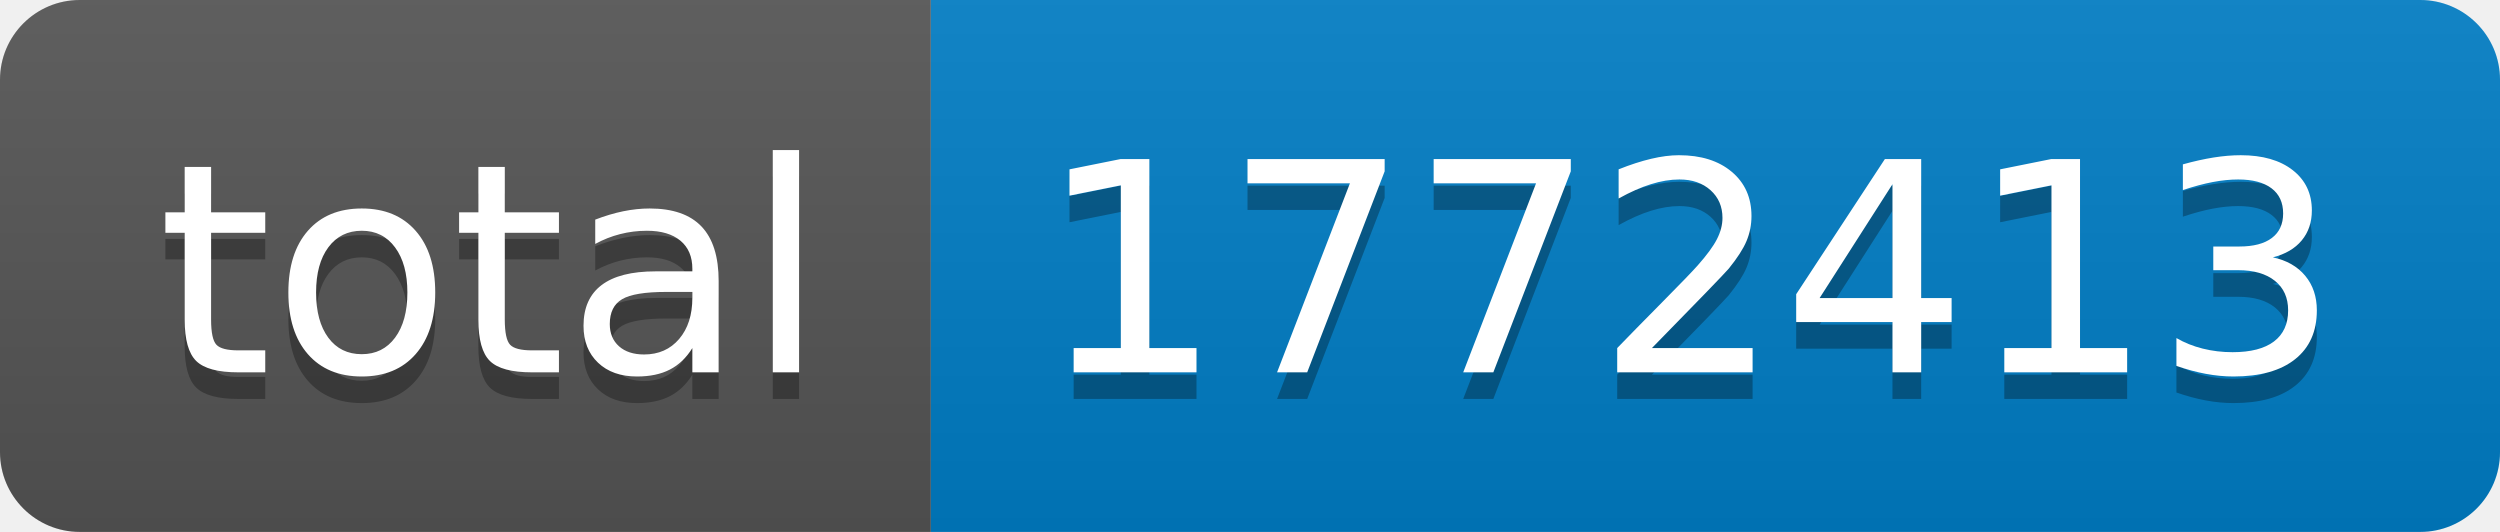
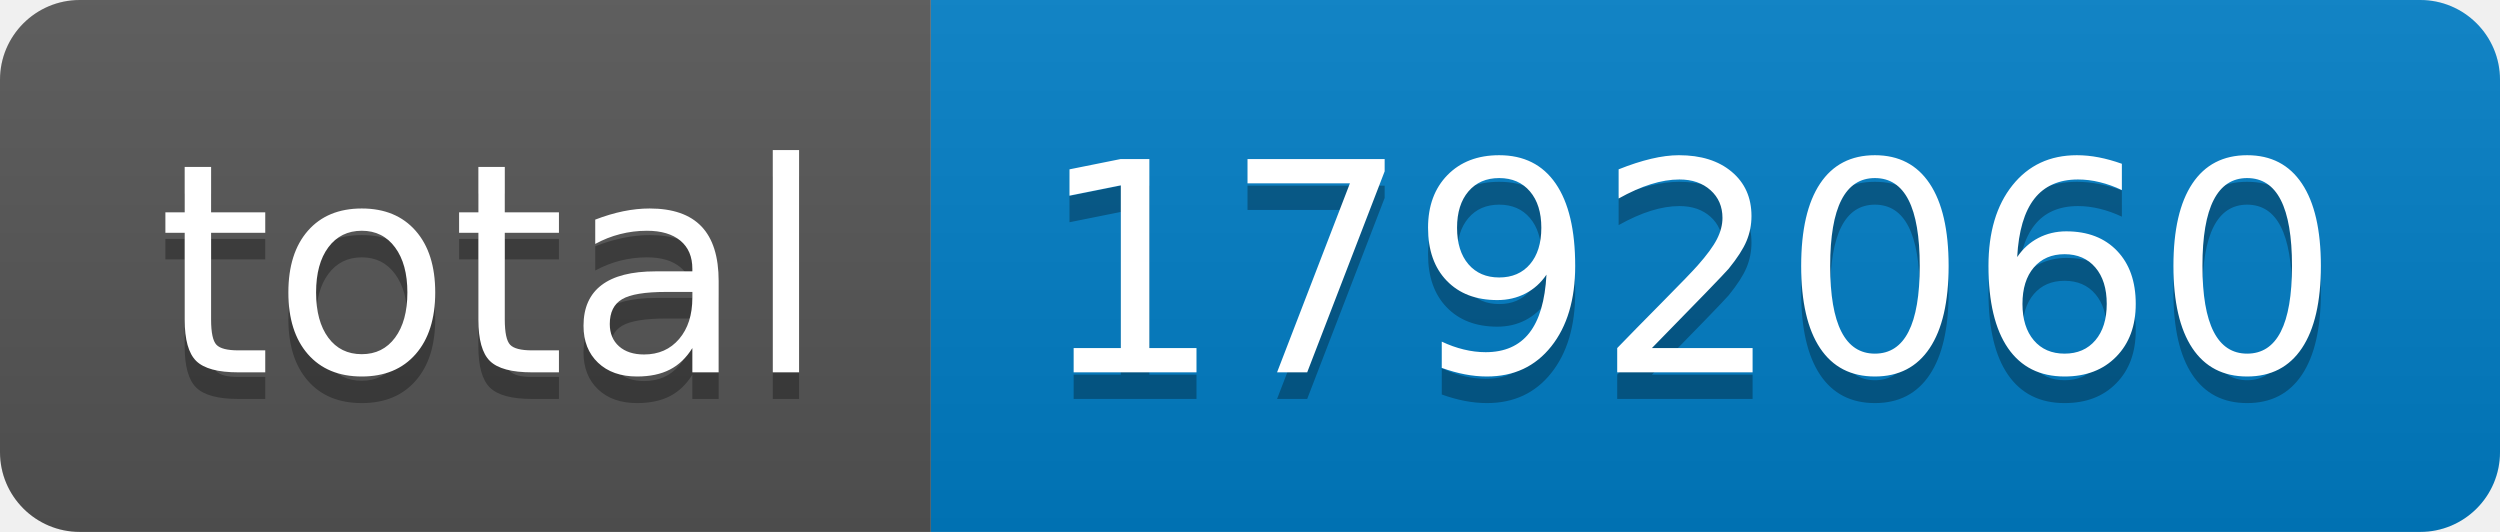
- <svg xmlns="http://www.w3.org/2000/svg" width="94" height="20" role="img" aria-label="total: 1772413">
+ <svg xmlns="http://www.w3.org/2000/svg" width="94" height="20" role="img" aria-label="total: 1792060">
  <linearGradient id="s" x2="0" y2="100%">
    <stop offset="0" stop-color="#bbb" stop-opacity=".1" />
    <stop offset="1" stop-opacity=".1" />
  </linearGradient>
  <clipPath id="r">
    <rect width="94" height="20" rx="3" fill="#fff" />
  </clipPath>
  <g clip-path="url(#r)">
    <rect width="35" height="20" fill="#555" />
    <rect x="35" width="59" height="20" fill="#007ec6" />
    <rect width="94" height="20" fill="url(#s)" />
  </g>
  <g fill="#fff" text-anchor="middle" font-family="Verdana,Geneva,DejaVu Sans,sans-serif" text-rendering="geometricPrecision" font-size="110">
    <text aria-hidden="true" x="185" y="150" fill="#010101" fill-opacity=".3" transform="scale(.1)" textLength="250">total</text>
    <text x="185" y="140" transform="scale(.1)" fill="#fff" textLength="250">total</text>
-     <text aria-hidden="true" x="635" y="150" fill="#010101" fill-opacity=".3" transform="scale(.1)" textLength="490">1772413</text>
-     <text x="635" y="140" transform="scale(.1)" fill="#fff" textLength="490">1772413</text>
+     <text aria-hidden="true" x="635" y="150" fill="#010101" fill-opacity=".3" transform="scale(.1)" textLength="490">1792060</text>
+     <text x="635" y="140" transform="scale(.1)" fill="#fff" textLength="490">1792060</text>
  </g>
</svg>
